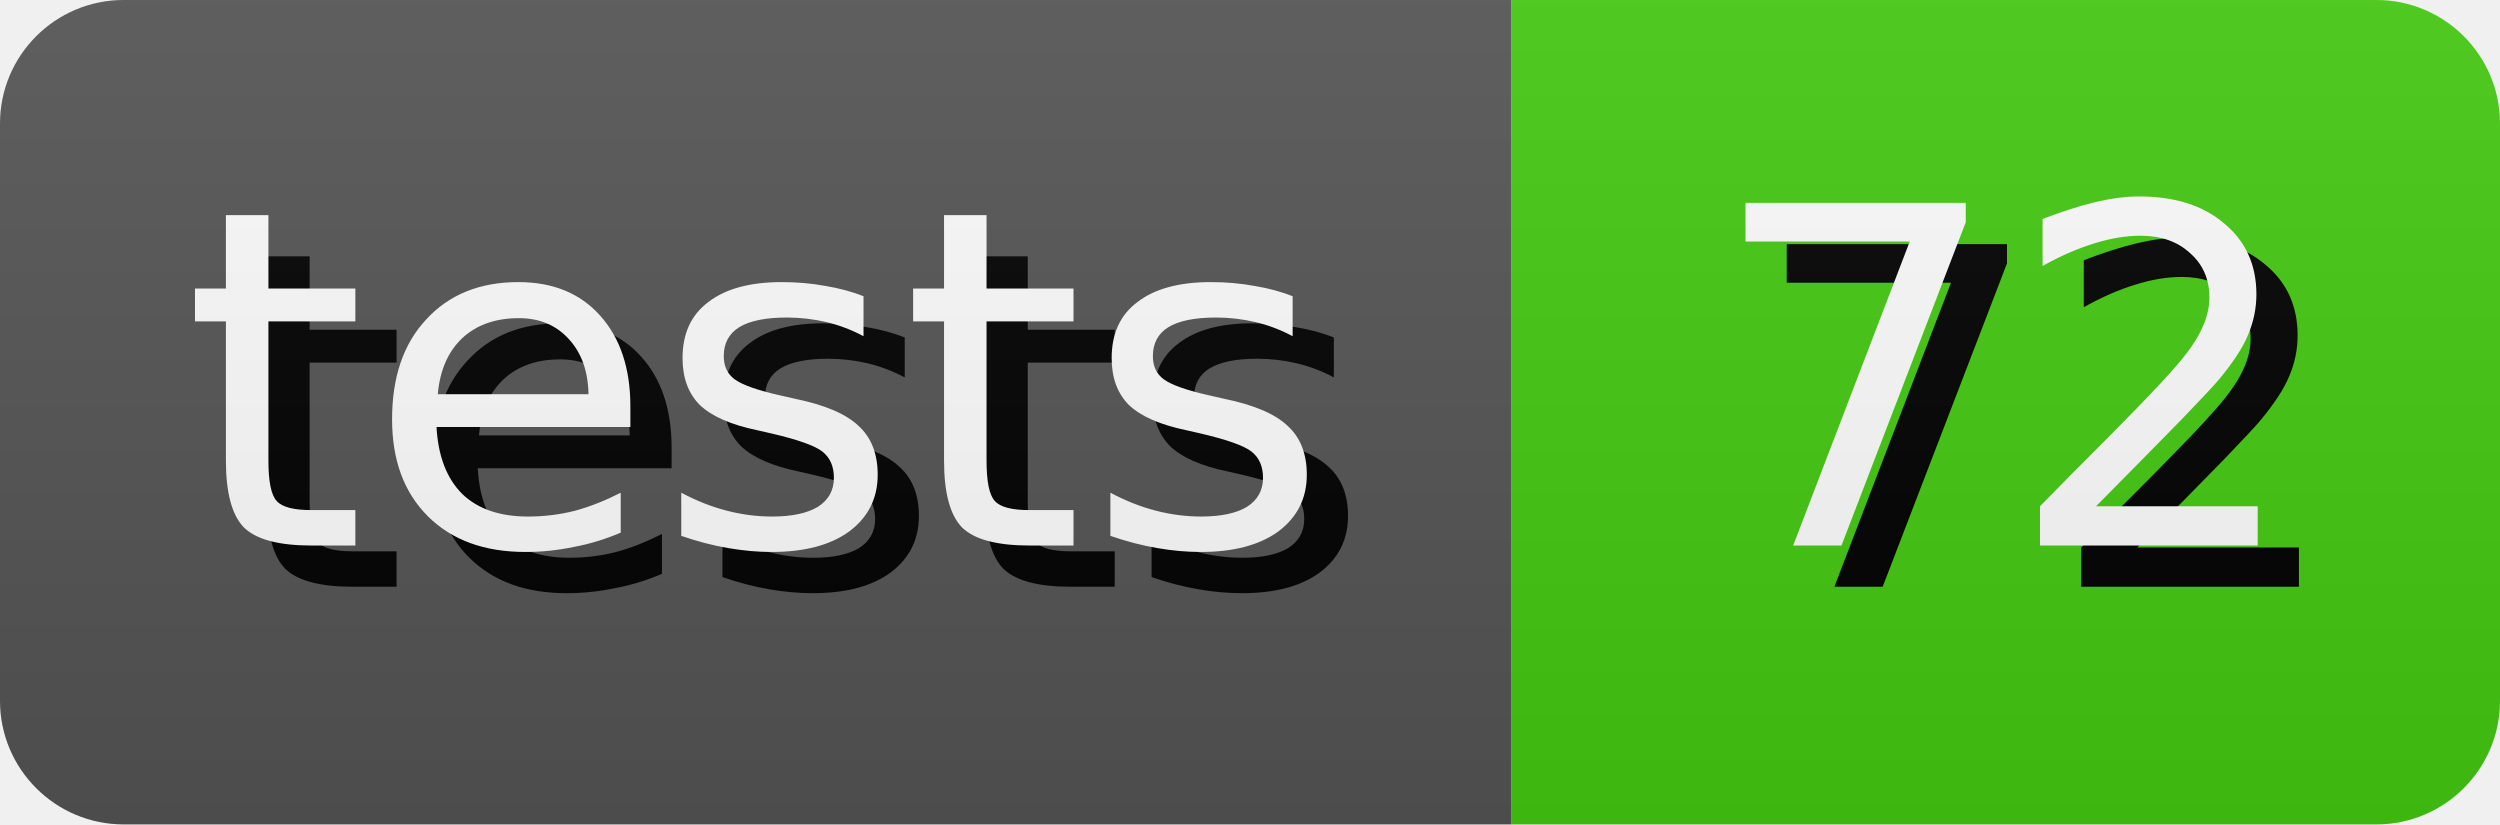
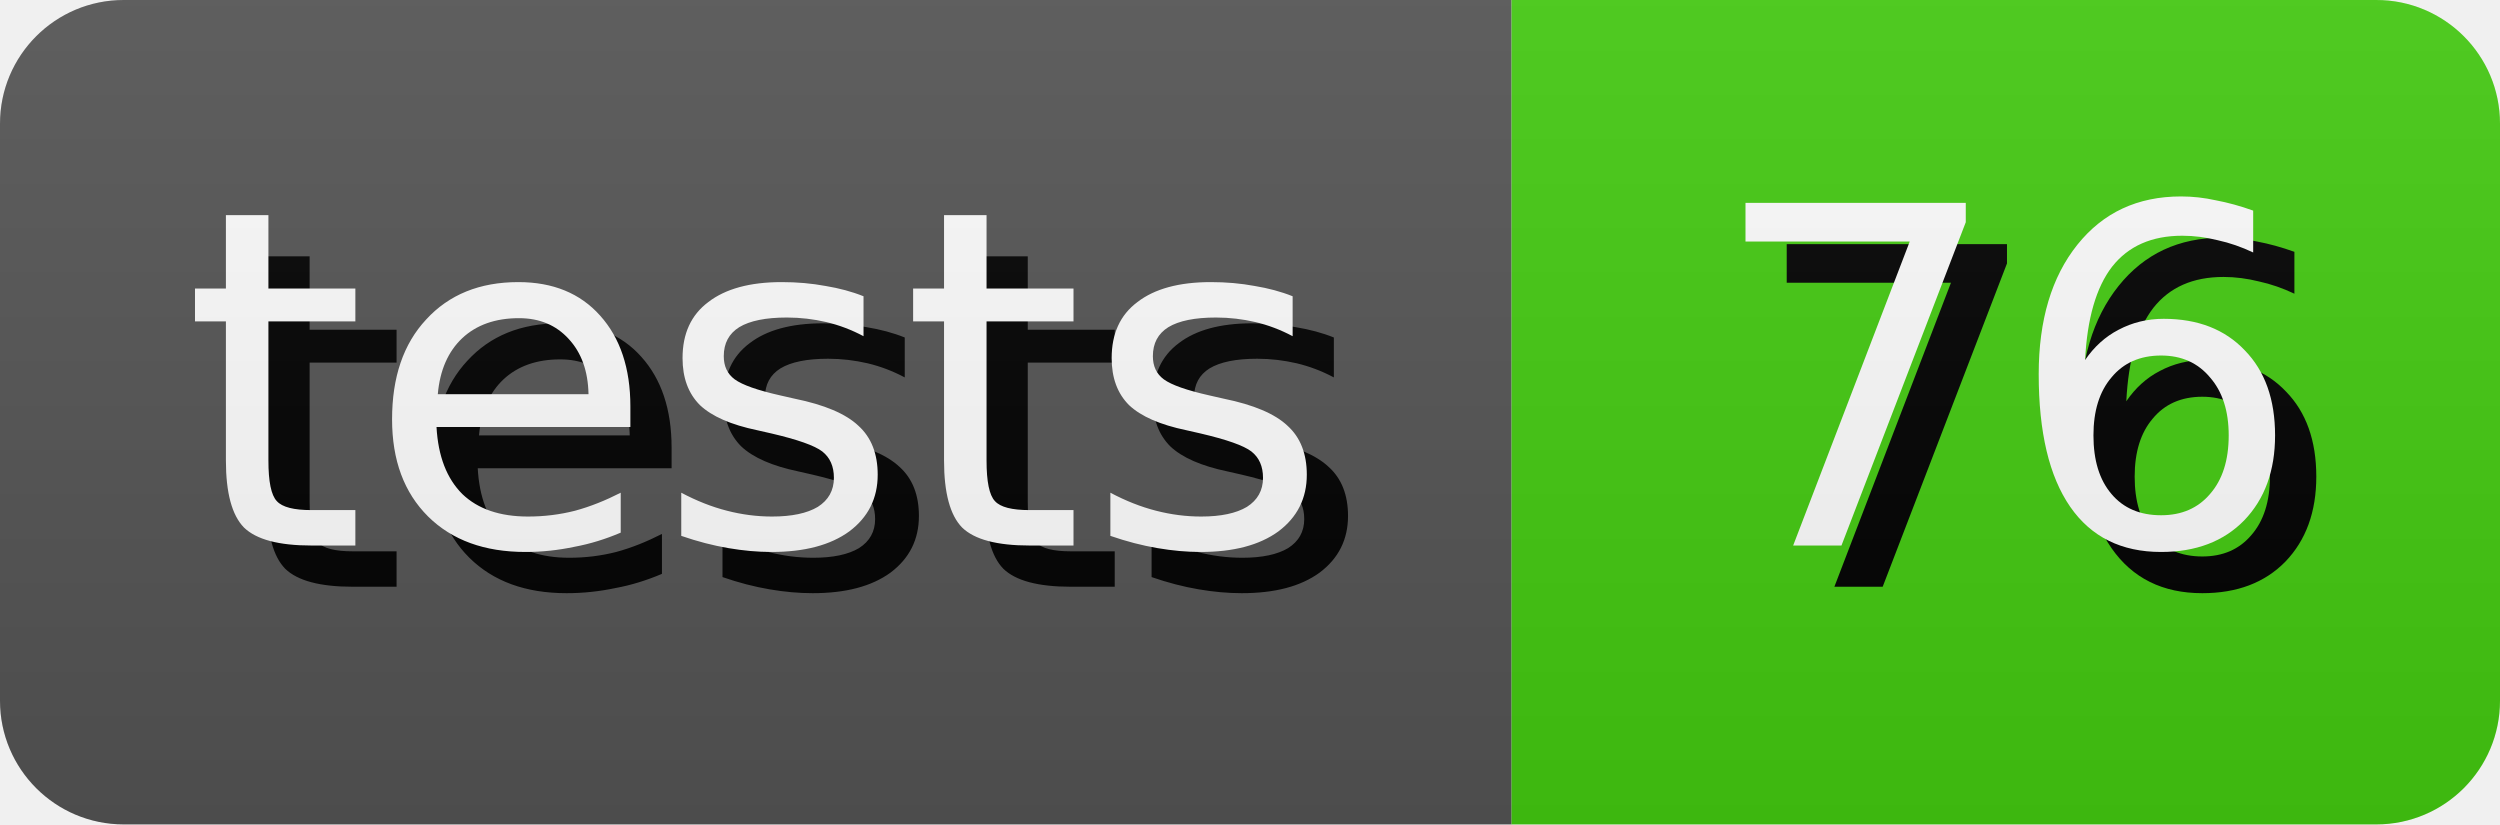
- <svg xmlns="http://www.w3.org/2000/svg" width="60.65" height="20" role="img" aria-label="tests: 72">
+ <svg xmlns="http://www.w3.org/2000/svg" width="60.65" height="20" role="img" aria-label="tests: 76">
  <style>
        rect {
            height: 20px;
        }

        text {
            text-rendering: geometricPrecision;
            dominant-baseline: middle;
            text-anchor: middle;
            font-family: Verdana,Geneva,DejaVu Sans,sans-serif;
            font-size: 11.4px;
            fill: #fff;
        }

        .shadow {
            transform: translate(1px, 1px);
            fill: #010101;
        }
    </style>
  <linearGradient id="s" x2="0" y2="100%">
    <stop offset="0" stop-color="#bbb" stop-opacity=".1" />
    <stop offset="1" stop-opacity=".1" />
  </linearGradient>
  <clipPath id="r">
    <rect width="100%" rx="3" fill="#fff" />
  </clipPath>
  <g clip-path="url(#r)">
    <g>
      <rect width="36.67" fill="#555" />
      <text x="18.335" y="10.0" class="shadow">tests</text>
      <text x="18.335" y="10.0">tests</text>
    </g>
    <g transform="translate(36.67 0)">
      <rect width="23.98" fill="#4c1" />
-       <text x="11.99" y="10.0" class="shadow">72</text>
-       <text x="11.99" y="10.0">72</text>
+       <text x="11.99" y="10.0" class="shadow">76</text>
+       <text x="11.99" y="10.0">76</text>
    </g>
    <rect width="100%" height="100%" fill="url(#s)" />
  </g>
</svg>
